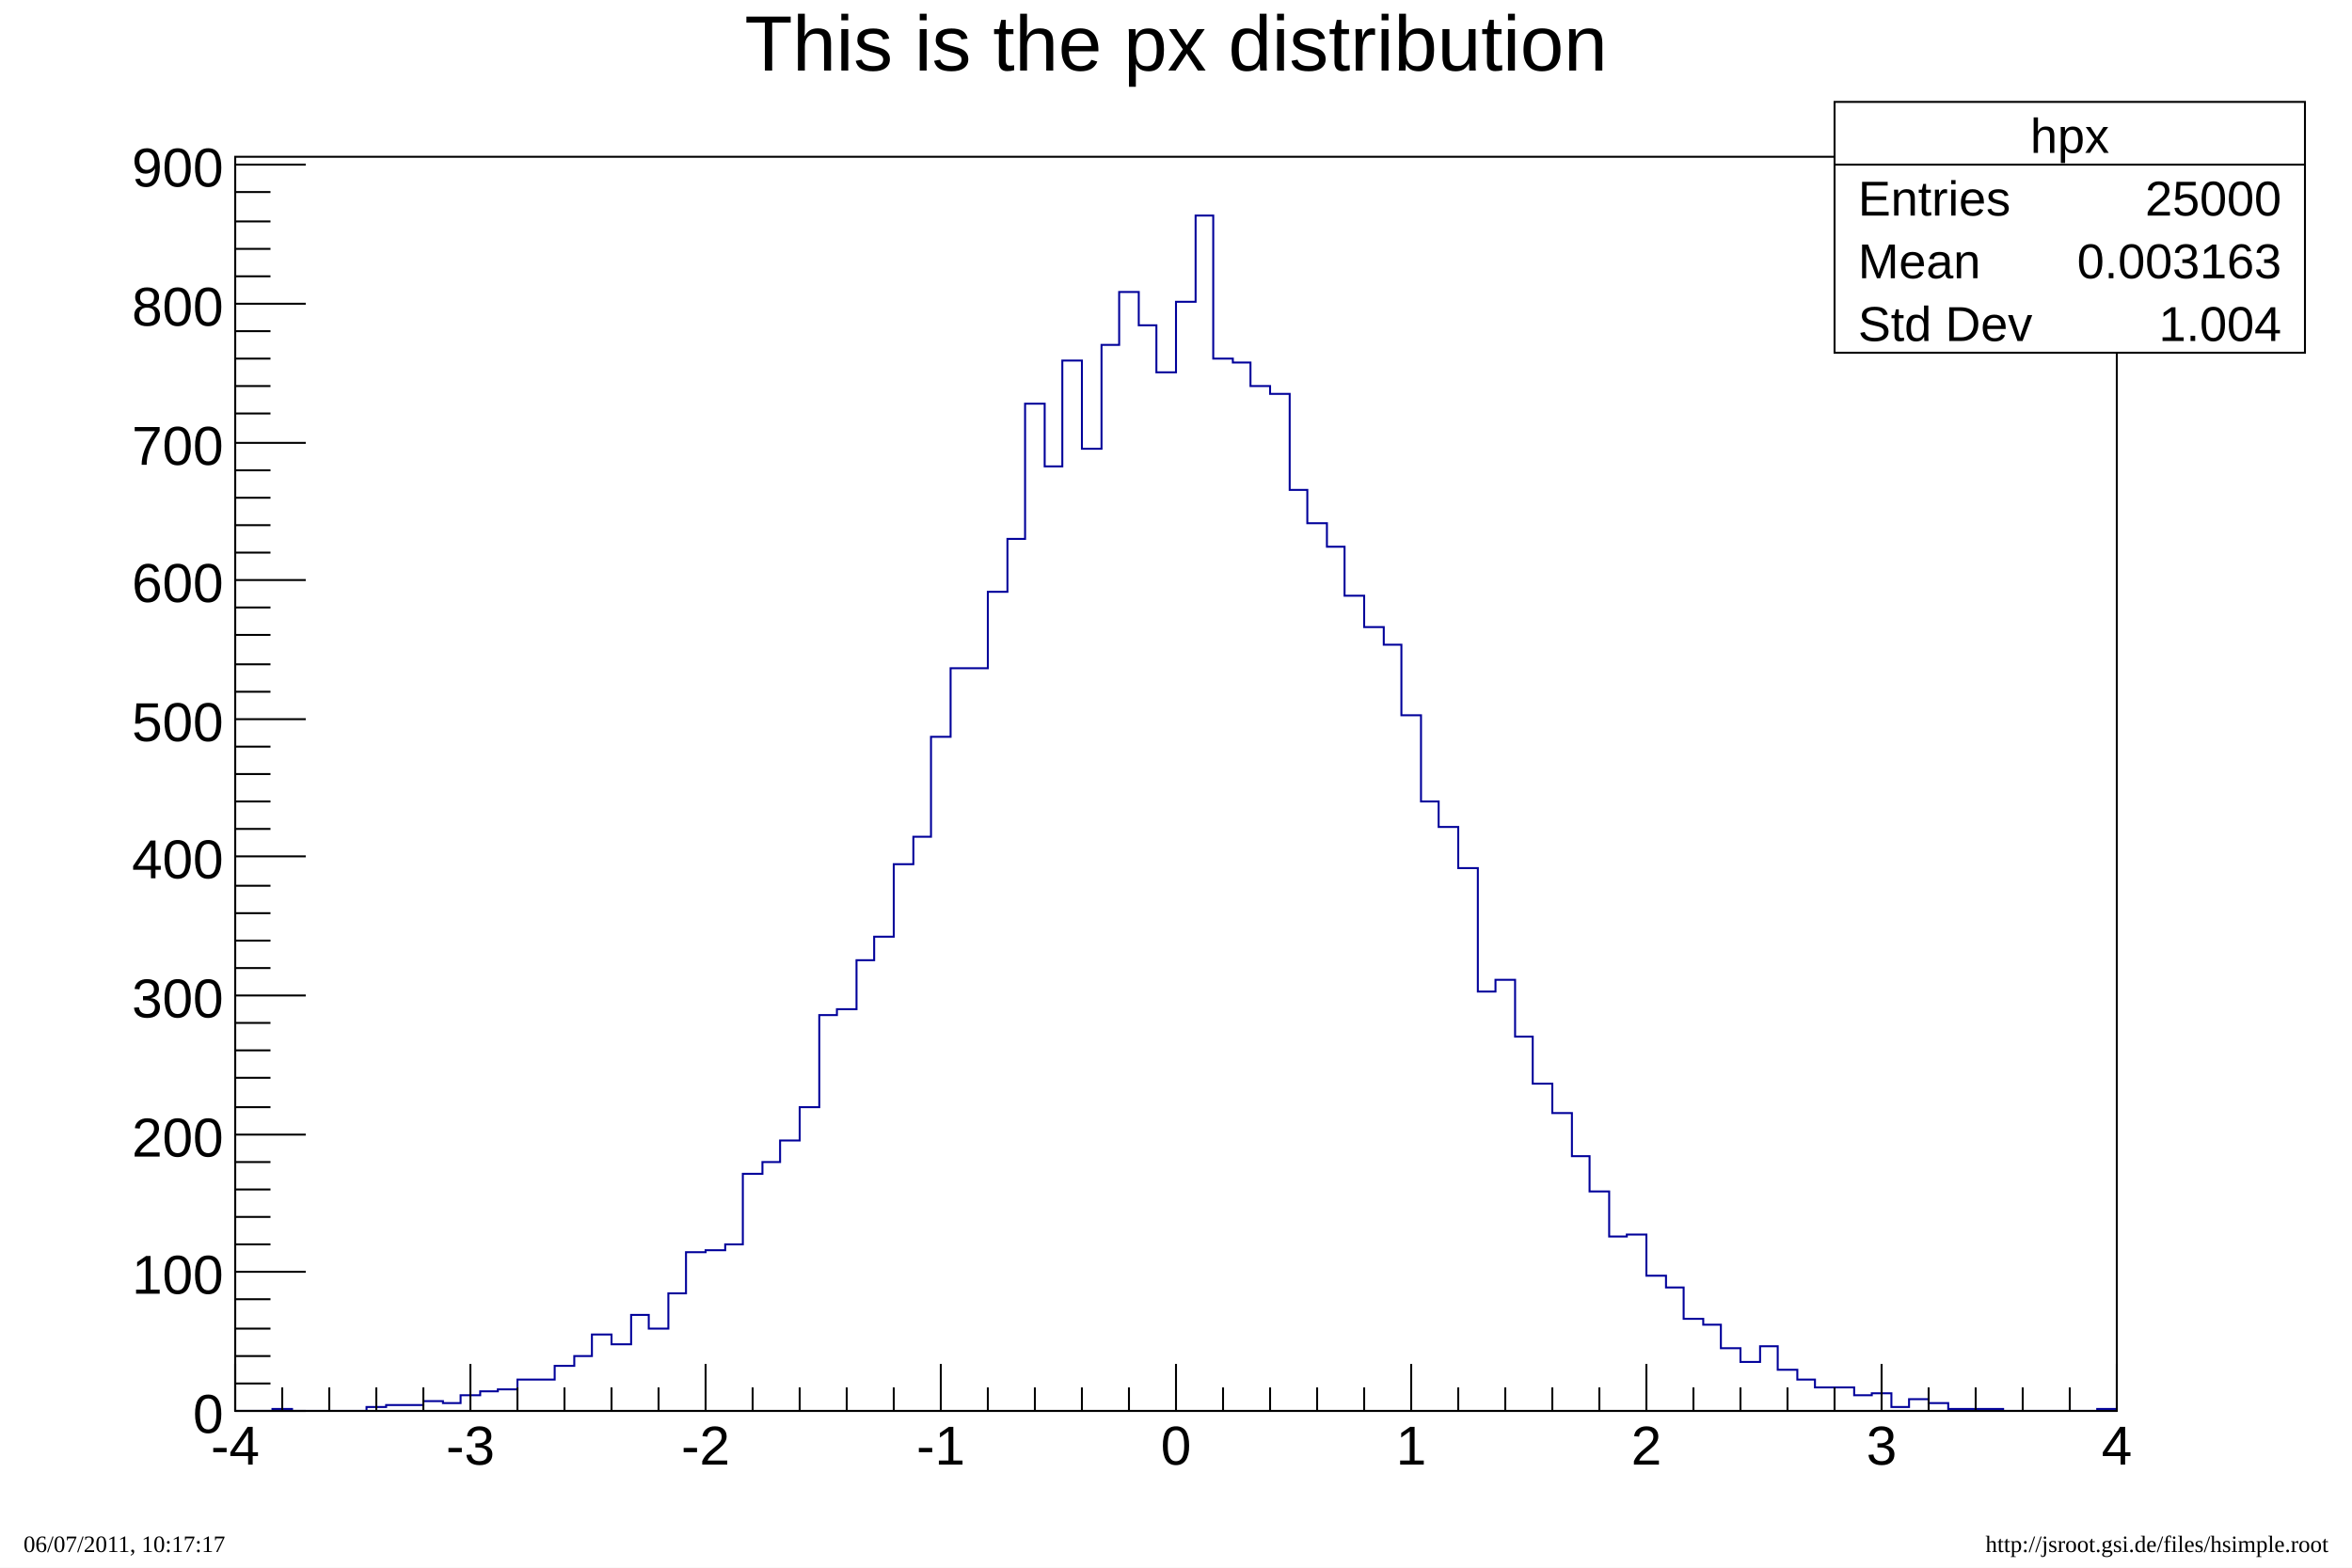
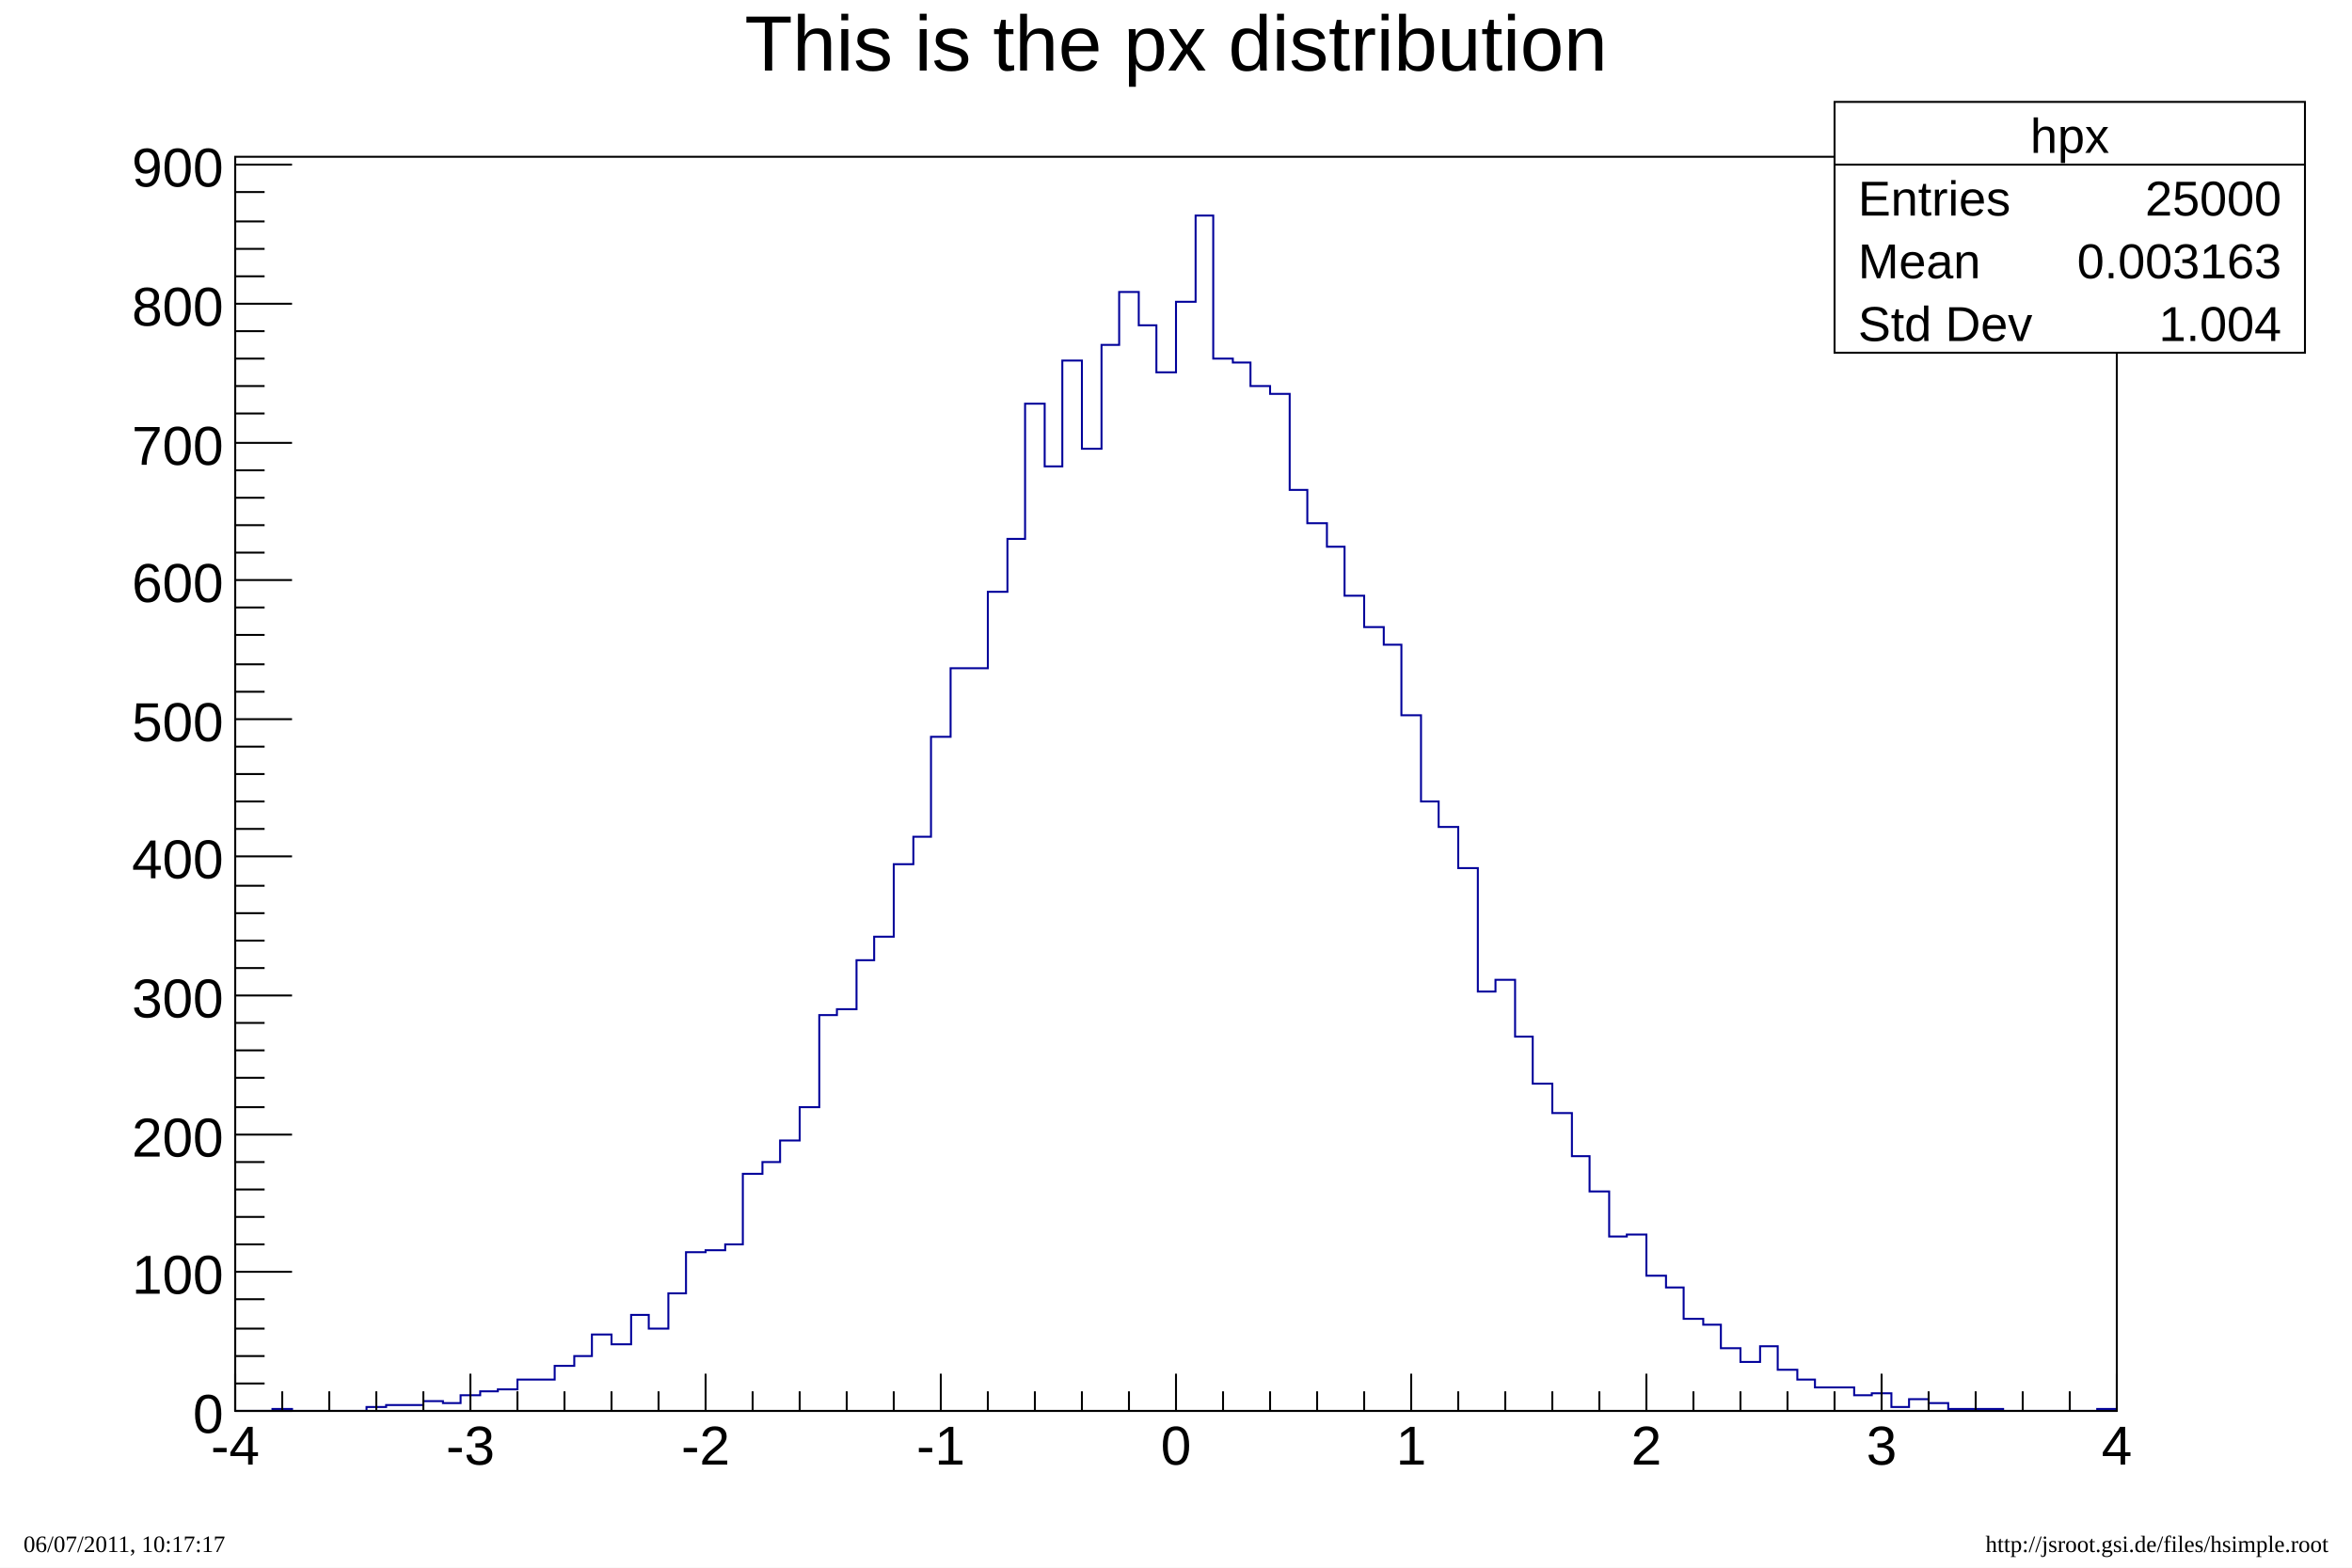
<svg xmlns="http://www.w3.org/2000/svg" viewBox="0 0 1200 800" preserveAspectRatio="none" width="1200" height="800">
  <path d="M0,0H1200V800H0Z" style="fill: white;" />
  <g>
    <g transform="translate(120,80)">
      <path d="M0,0H960V640H0Z" style="fill: white; stroke: black; stroke-width: 1;" />
      <svg x="0" y="0" overflow="hidden" width="960" height="640" viewBox="0 0 960 640">
        <g>
          <path d="M0,640h19v-1h10v1h38v-2h10v-1h19v-2h10v1h9v-4h10v-2h9v-1h10v-5h19v-7h10v-5h9v-11h10v5h10v-15h9v7h10v-18h9v-21h10v-1h10v-3h9v-36h10v-6h9v-11h10v-17h10v-47h9v-3h10v-25h9v-12h10v-37h10v-14h9v-51h10v-35h19v-39h10v-27h9v-69h10v32h9v-54h10v45h10v-53h9v-27h10v17h9v24h10v-36h10v-44h9v73h10v2h9v12h10v4h10v49h9v17h10v12h9v25h10v16h10v9h9v36h10v44h9v13h10v21h10v63h9v-6h10v29h9v24h10v15h10v22h9v18h10v23h9v-1h10v21h10v6h9v16h10v3h9v12h10v7h10v-8h9v12h10v5h9v4h20v4h9v-1h10v7h9v-4h10v2h10v3h28v1h48v-1h10" style="stroke-linejoin: miter; stroke: #00009a; stroke-width: 1; fill: none;" />
        </g>
      </svg>
      <g>
        <g transform="translate(0,640)">
-           <path d="M0,0h960M0,-24V0M24,-12V0M48,-12V0M72,-12V0M96,-12V0M120,-24V0M144,-12V0M168,-12V0M192,-12V0M216,-12V0M240,-24V0M264,-12V0M288,-12V0M312,-12V0M336,-12V0M360,-24V0M384,-12V0M408,-12V0M432,-12V0M456,-12V0M480,-24V0M504,-12V0M528,-12V0M552,-12V0M576,-12V0M600,-24V0M624,-12V0M648,-12V0M672,-12V0M696,-12V0M720,-24V0M744,-12V0M768,-12V0M792,-12V0M816,-12V0M840,-24V0M864,-12V0M888,-12V0M912,-12V0M936,-12V0M960,-24V0" style="stroke: black; stroke-width: 1;" />
+           <path d="M0,0h960M0,-19V0M24,-10V0M48,-10V0M72,-10V0M96,-10V0M120,-19V0M144,-10V0M168,-10V0M192,-10V0M216,-10V0M240,-19V0M264,-10V0M288,-10V0M312,-10V0M336,-10V0M360,-19V0M384,-10V0M408,-10V0M432,-10V0M456,-10V0M480,-19V0M504,-10V0M528,-10V0M552,-10V0M576,-10V0M600,-19V0M624,-10V0M648,-10V0M672,-10V0M696,-10V0M720,-19V0M744,-10V0M768,-10V0M792,-10V0M816,-10V0M840,-19V0M864,-10V0M888,-10V0M912,-10V0M936,-10V0M960,-19V0" style="stroke: black; stroke-width: 1;" />
          <g font-family="Arial" font-size="28" space="preserve" fill="black" text-anchor="middle">
            <text dy=".8em" transform="translate(0,5)">
       -4
      </text>
            <text dy=".8em" transform="translate(120,5)">
       -3
      </text>
            <text dy=".8em" transform="translate(240,5)">
       -2
      </text>
            <text dy=".8em" transform="translate(360,5)">
       -1
      </text>
            <text dy=".8em" transform="translate(480,5)">
       0
      </text>
            <text dy=".8em" transform="translate(600,5)">
       1
      </text>
            <text dy=".8em" transform="translate(720,5)">
       2
      </text>
            <text dy=".8em" transform="translate(840,5)">
       3
      </text>
            <text dy=".8em" transform="translate(960,5)">
       4
      </text>
          </g>
        </g>
        <g>
-           <path d="M0,0v640M36,640H0M18,626H0M18,612H0M18,598H0M18,583H0M36,569H0M18,555H0M18,541H0M18,527H0M18,513H0M36,499H0M18,485H0M18,470H0M18,456H0M18,442H0M36,428H0M18,414H0M18,400H0M18,386H0M18,372H0M36,357H0M18,343H0M18,329H0M18,315H0M18,301H0M36,287H0M18,273H0M18,259H0M18,244H0M18,230H0M36,216H0M18,202H0M18,188H0M18,174H0M18,160H0M36,146H0M18,131H0M18,117H0M18,103H0M18,89H0M36,75H0M18,61H0M18,47H0M18,33H0M18,18H0M36,4H0" style="stroke: black; stroke-width: 1;" />
+           <path d="M0,0v640M29,640H0M15,626H0M15,612H0M15,598H0M15,583H0M29,569H0M15,555H0M15,541H0M15,527H0M15,513H0M29,499H0M15,485H0M15,470H0M15,456H0M15,442H0M29,428H0M15,414H0M15,400H0M15,386H0M15,372H0M29,357H0M15,343H0M15,329H0M15,315H0M15,301H0M29,287H0M15,273H0M15,259H0M15,244H0M15,230H0M29,216H0M15,202H0M15,188H0M15,174H0M15,160H0M29,146H0M15,131H0M15,117H0M15,103H0M15,89H0M29,75H0M15,61H0M15,47H0M15,33H0M15,18H0M29,4H0" style="stroke: black; stroke-width: 1;" />
          <g font-family="Arial" font-size="28" space="preserve" fill="black" text-anchor="end">
            <text dy=".4em" transform="translate(-6,640)">
       0
      </text>
            <text dy=".4em" transform="translate(-6,569)">
       100
      </text>
            <text dy=".4em" transform="translate(-6,499)">
       200
      </text>
            <text dy=".4em" transform="translate(-6,428)">
       300
      </text>
            <text dy=".4em" transform="translate(-6,357)">
       400
      </text>
            <text dy=".4em" transform="translate(-6,287)">
       500
      </text>
            <text dy=".4em" transform="translate(-6,216)">
       600
      </text>
            <text dy=".4em" transform="translate(-6,146)">
       700
      </text>
            <text dy=".4em" transform="translate(-6,75)">
       800
      </text>
            <text dy=".4em" transform="translate(-6,4)">
       900
      </text>
          </g>
        </g>
      </g>
    </g>
    <g transform="translate(120,4)" font-family="Arial" font-size="40" space="preserve">
      <text fill="black" text-anchor="middle" dy=".8em" transform="translate(480)">
    This is the px distribution
   </text>
    </g>
    <g transform="translate(936,52)" font-family="Arial" font-size="25" space="preserve" fill="black">
      <path d="M0,0H240V128H0Z" style="fill: white; stroke: black; stroke-width: 1;" />
      <text text-anchor="middle" dy=".4em" transform="translate(120,16)">
    hpx
   </text>
      <text text-anchor="start" dy=".4em" transform="translate(12,48)">
    Entries
   </text>
      <text text-anchor="end" dy=".4em" transform="translate(228,48)">
    25000
   </text>
      <text text-anchor="start" dy=".4em" transform="translate(12,80)">
    Mean
   </text>
      <text text-anchor="end" dy=".4em" transform="translate(228,80)">
    0.003163
   </text>
      <text text-anchor="start" dy=".4em" transform="translate(12,112)">
    Std Dev
   </text>
      <text text-anchor="end" dy=".4em" transform="translate(228,112)">
    1.004
   </text>
      <path d="M0,32h240" style="stroke: black; stroke-width: 1;" />
    </g>
  </g>
  <g>
    <text transform="translate(12,792)" style="text-anchor: start;">
   06/07/2011, 10:17:17
  </text>
    <text transform="translate(1188,792)" style="text-anchor: end;">
   http://jsroot.gsi.de/files/hsimple.root
  </text>
  </g>
</svg>
